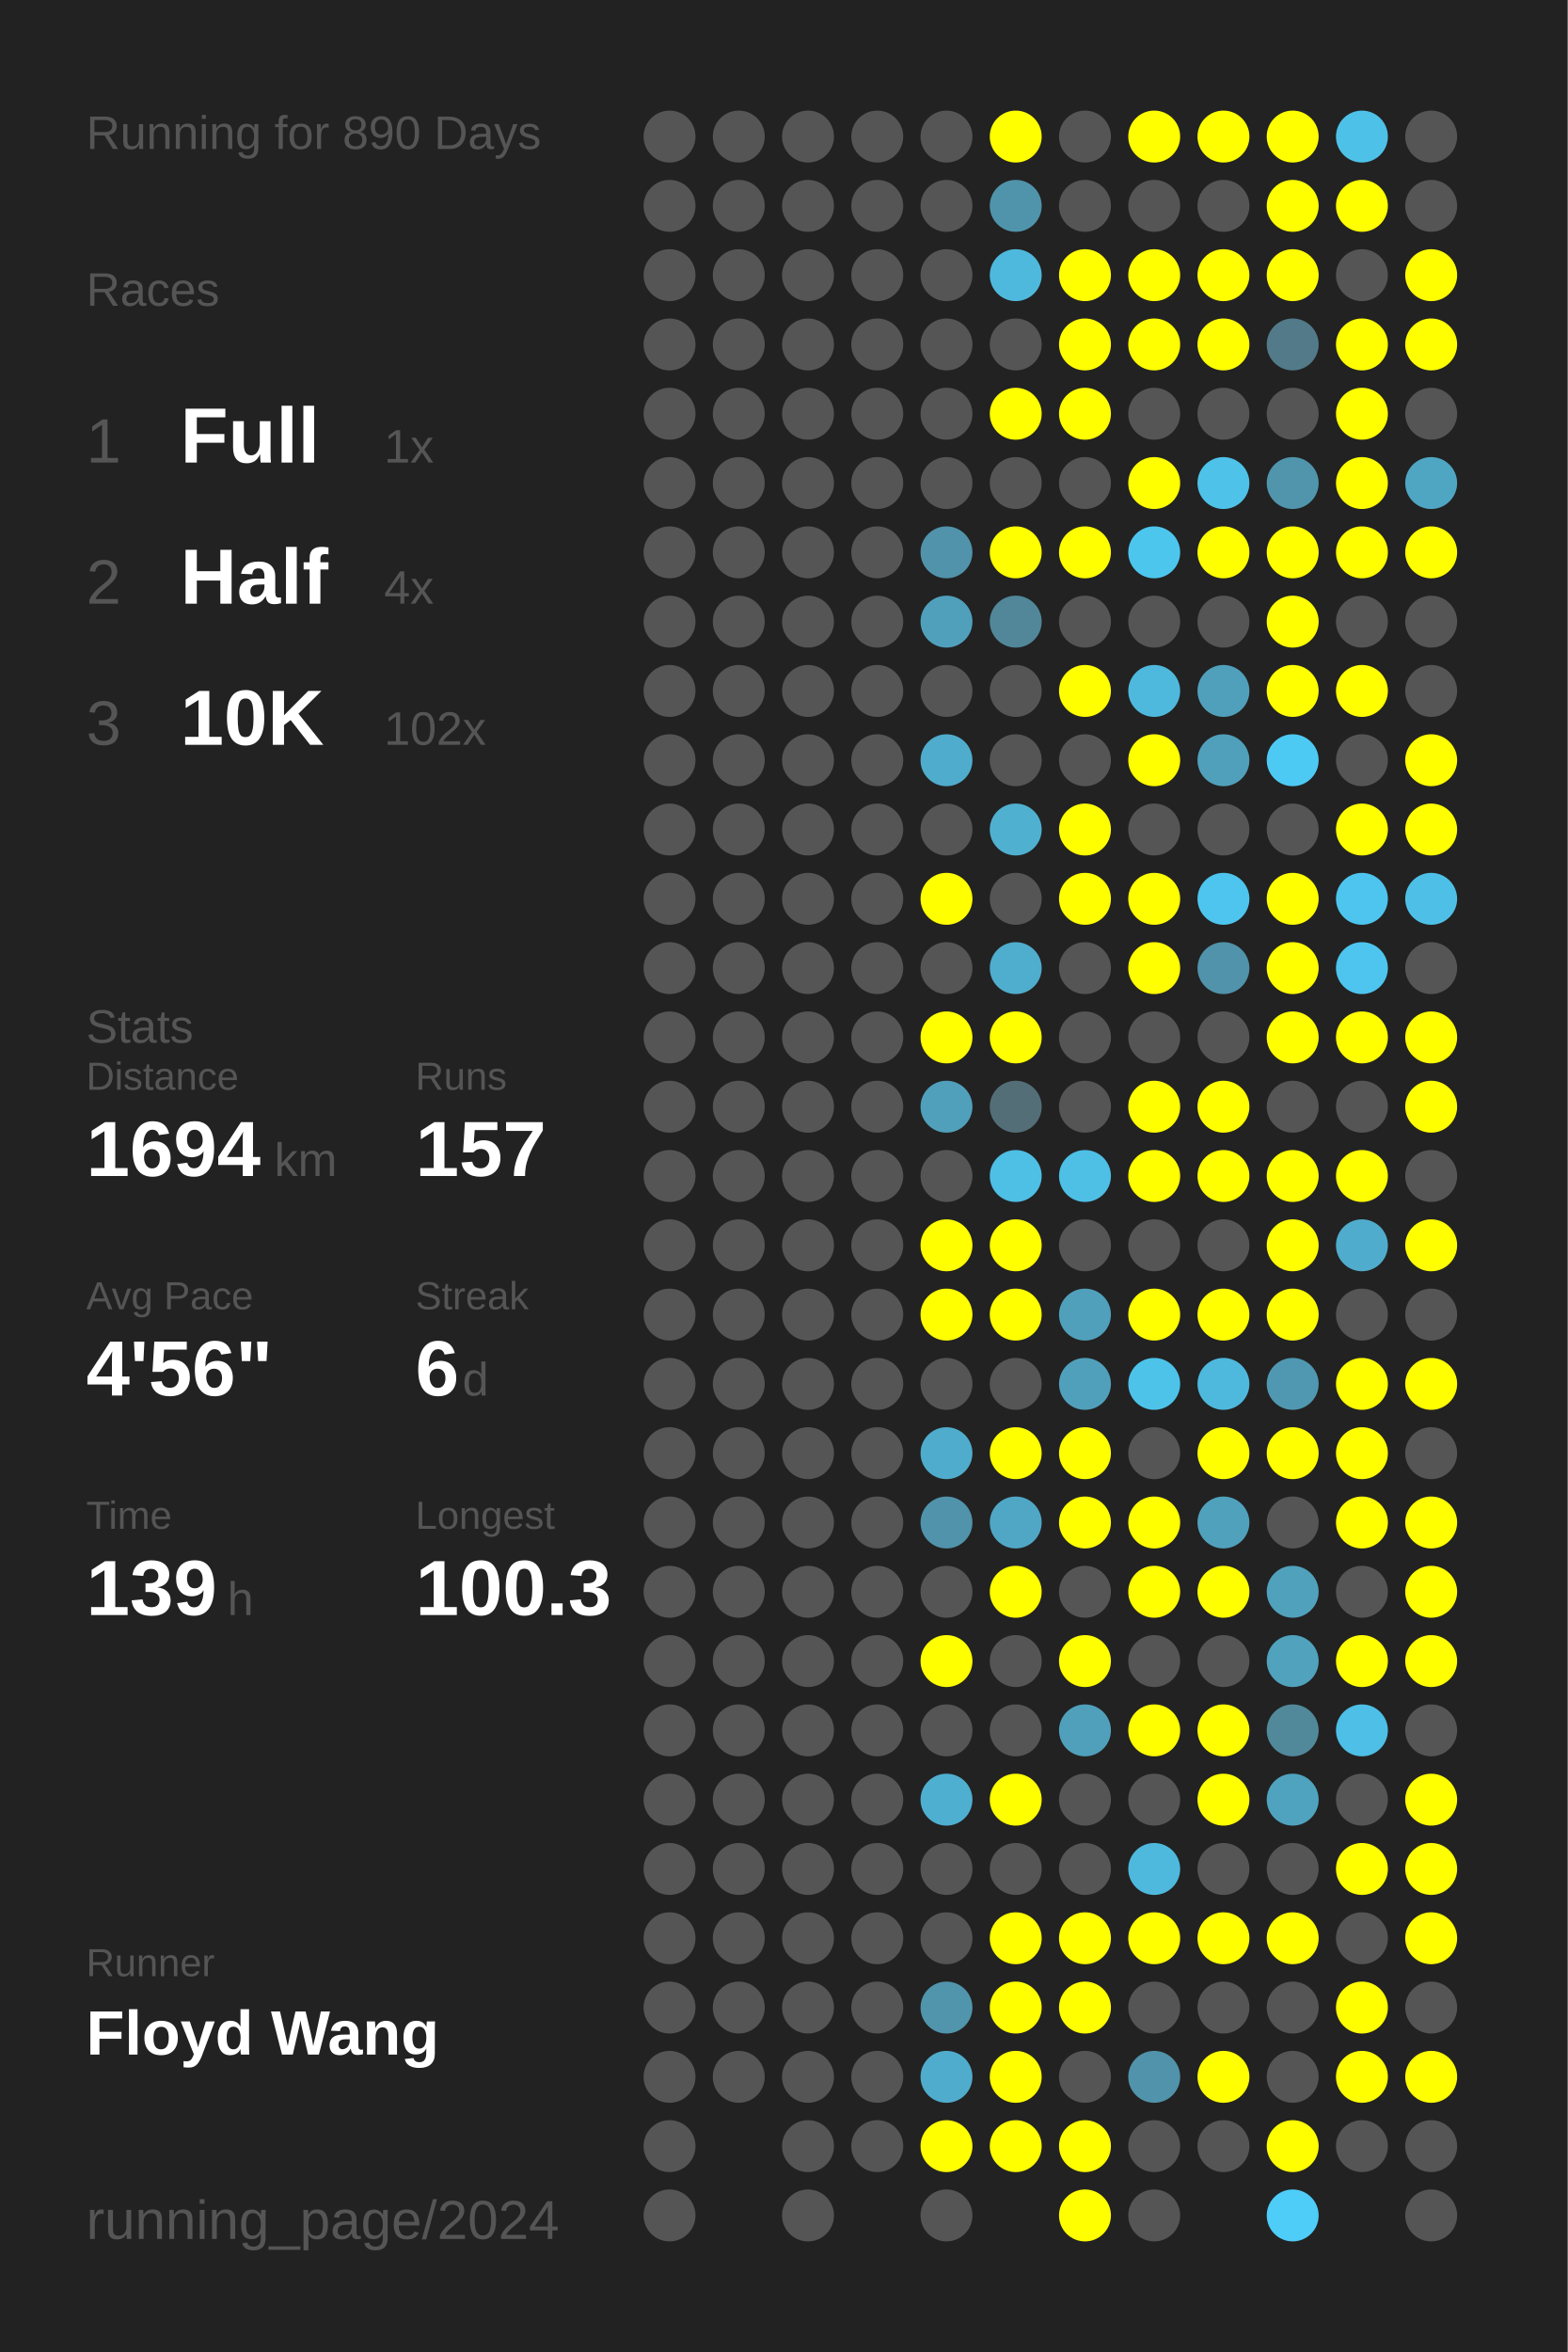
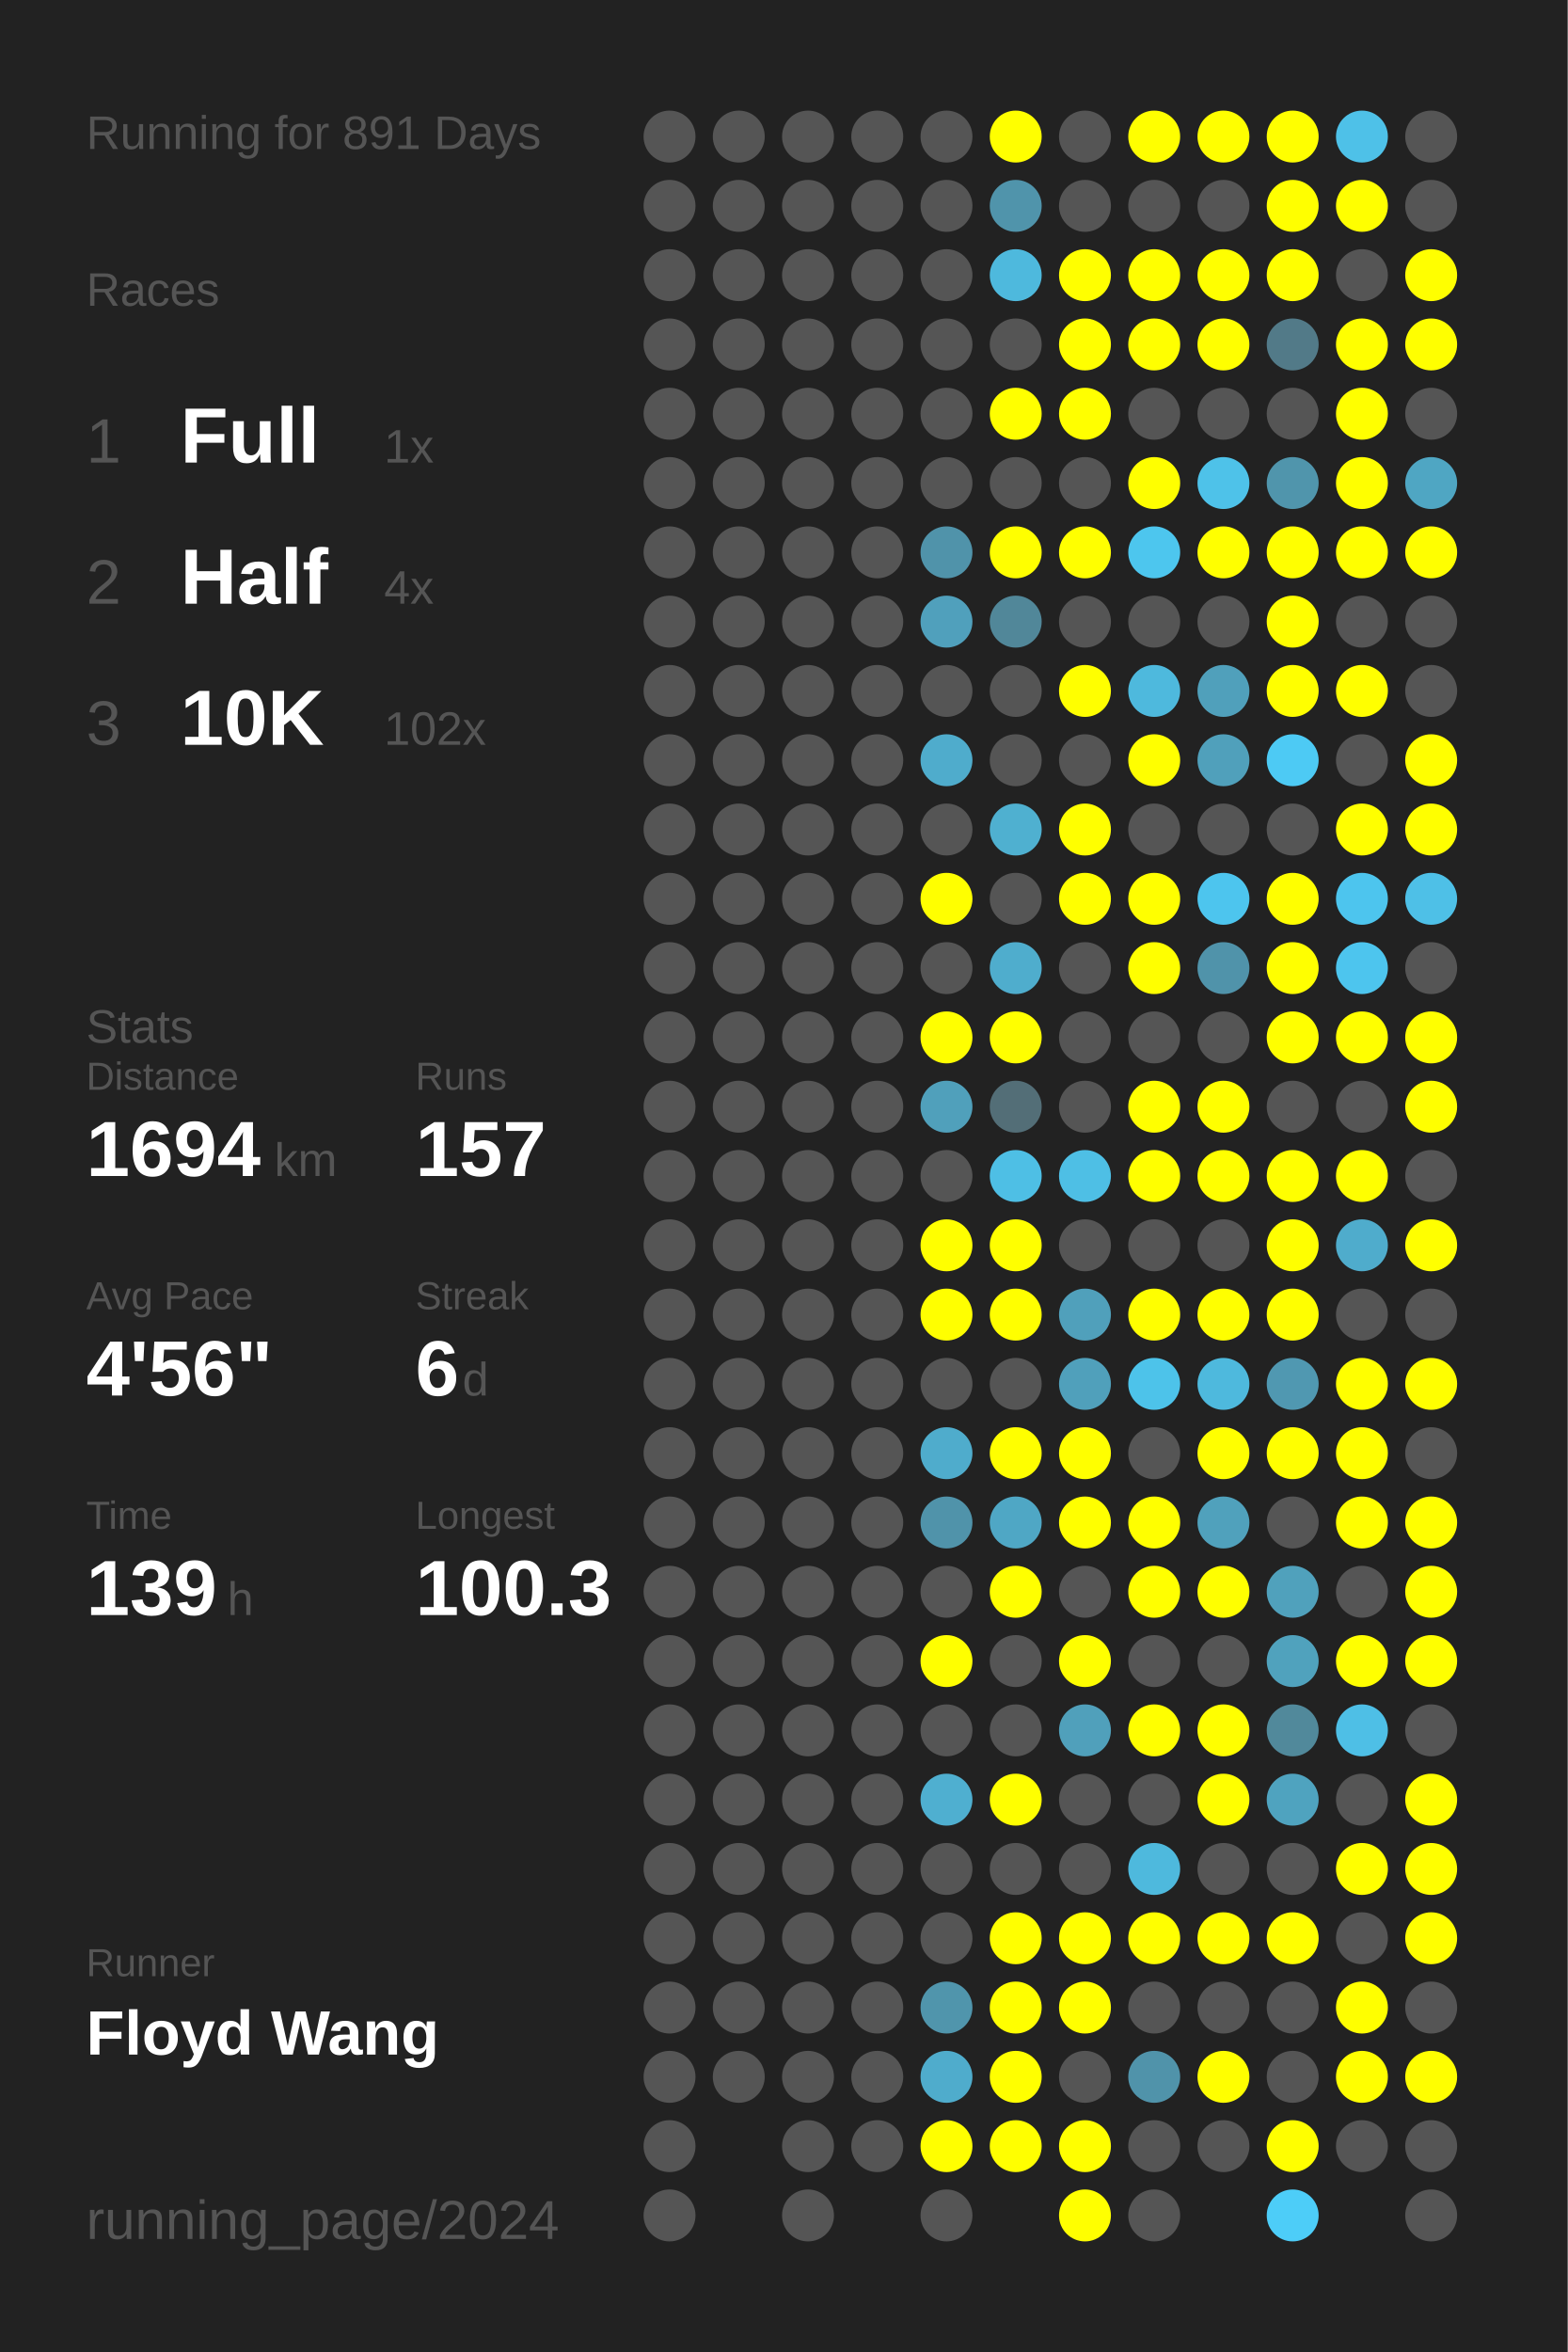
<svg xmlns="http://www.w3.org/2000/svg" baseProfile="full" height="300mm" version="1.1" viewBox="0,0,200,300" width="200mm">
  <defs />
  <rect fill="#222222" height="300" width="200" x="0" y="0" />
-   <text fill="#555555" style="font-size:6px; font-family:Arial;" x="11" y="19">Running for 890 Days</text>
+   <text fill="#555555" style="font-size:6px; font-family:Arial;" x="11" y="19">Running for 891 Days</text>
  <text fill="#555555" style="font-size:6px; font-family:Arial;" x="11" y="39">Races</text>
  <text fill="#555555" style="font-size:8px; font-family:Arial;" x="11" y="59">1</text>
  <text fill="#FFFFFF" style="font-size:10px; font-family:Arial; font-weight:bold;" x="23" y="59">Full</text>
  <text fill="#555555" style="font-size:6px; font-family:Arial;" x="49" y="59">1x</text>
  <text fill="#555555" style="font-size:8px; font-family:Arial;" x="11" y="77">2</text>
  <text fill="#FFFFFF" style="font-size:10px; font-family:Arial; font-weight:bold;" x="23" y="77">Half</text>
  <text fill="#555555" style="font-size:6px; font-family:Arial;" x="49" y="77">4x</text>
  <text fill="#555555" style="font-size:8px; font-family:Arial;" x="11" y="95">3</text>
  <text fill="#FFFFFF" style="font-size:10px; font-family:Arial; font-weight:bold;" x="23" y="95">10K</text>
  <text fill="#555555" style="font-size:6px; font-family:Arial;" x="49" y="95">102x</text>
  <text fill="#555555" style="font-size:6px; font-family:Arial;" x="11" y="133">Stats</text>
  <text fill="#555555" style="font-size:5px; font-family:Arial;" x="11" y="139">Distance</text>
  <text fill="#FFFFFF" style="font-size:10px; font-family:Arial; font-weight:bold;" x="11" y="150">1694</text>
  <text fill="#555555" style="font-size:6px; font-family:Arial;" x="35" y="150">km</text>
  <text fill="#555555" style="font-size:5px; font-family:Arial;" x="53" y="139">Runs</text>
  <text fill="#FFFFFF" style="font-size:10px; font-family:Arial; font-weight:bold;" x="53" y="150">157</text>
  <text fill="#555555" style="font-size:5px; font-family:Arial;" x="11" y="167">Avg Pace</text>
  <text fill="#FFFFFF" style="font-size:10px; font-family:Arial; font-weight:bold;" x="11" y="178">4'56"</text>
  <text fill="#555555" style="font-size:5px; font-family:Arial;" x="53" y="167">Streak</text>
  <text fill="#FFFFFF" style="font-size:10px; font-family:Arial; font-weight:bold;" x="53" y="178">6</text>
  <text fill="#555555" style="font-size:6px; font-family:Arial;" x="59" y="178">d</text>
  <text fill="#555555" style="font-size:5px; font-family:Arial;" x="11" y="195">Time</text>
  <text fill="#FFFFFF" style="font-size:10px; font-family:Arial; font-weight:bold;" x="11" y="206">139</text>
  <text fill="#555555" style="font-size:6px; font-family:Arial;" x="29" y="206">h</text>
  <text fill="#555555" style="font-size:5px; font-family:Arial;" x="53" y="195">Longest</text>
  <text fill="#FFFFFF" style="font-size:10px; font-family:Arial; font-weight:bold;" x="53" y="206">100.3</text>
  <text fill="#555555" style="font-size:5px; font-family:Arial;" x="11" y="252.065">Runner</text>
  <text fill="#FFFFFF" style="font-size:8px; font-family:Arial; font-weight:bold;" x="11" y="262.065">Floyd Wang</text>
  <text fill="#555555" style="font-size:7px; font-family:Arial;" x="11" y="285.581">running_page/2024</text>
  <circle cx="85.417" cy="17.419" fill="#555555" r="3.312" />
  <circle cx="85.417" cy="26.258" fill="#555555" r="3.312" />
  <circle cx="85.417" cy="35.097" fill="#555555" r="3.312" />
  <circle cx="85.417" cy="43.935" fill="#555555" r="3.312" />
  <circle cx="85.417" cy="52.774" fill="#555555" r="3.312" />
  <circle cx="85.417" cy="61.613" fill="#555555" r="3.312" />
  <circle cx="85.417" cy="70.452" fill="#555555" r="3.312" />
  <circle cx="85.417" cy="79.29" fill="#555555" r="3.312" />
  <circle cx="85.417" cy="88.129" fill="#555555" r="3.312" />
  <circle cx="85.417" cy="96.968" fill="#555555" r="3.312" />
  <circle cx="85.417" cy="105.806" fill="#555555" r="3.312" />
  <circle cx="85.417" cy="114.645" fill="#555555" r="3.312" />
  <circle cx="85.417" cy="123.484" fill="#555555" r="3.312" />
  <circle cx="85.417" cy="132.323" fill="#555555" r="3.312" />
  <circle cx="85.417" cy="141.161" fill="#555555" r="3.312" />
  <circle cx="85.417" cy="150" fill="#555555" r="3.312" />
  <circle cx="85.417" cy="158.839" fill="#555555" r="3.312" />
  <circle cx="85.417" cy="167.677" fill="#555555" r="3.312" />
  <circle cx="85.417" cy="176.516" fill="#555555" r="3.312" />
  <circle cx="85.417" cy="185.355" fill="#555555" r="3.312" />
  <circle cx="85.417" cy="194.194" fill="#555555" r="3.312" />
  <circle cx="85.417" cy="203.032" fill="#555555" r="3.312" />
  <circle cx="85.417" cy="211.871" fill="#555555" r="3.312" />
  <circle cx="85.417" cy="220.71" fill="#555555" r="3.312" />
  <circle cx="85.417" cy="229.548" fill="#555555" r="3.312" />
  <circle cx="85.417" cy="238.387" fill="#555555" r="3.312" />
  <circle cx="85.417" cy="247.226" fill="#555555" r="3.312" />
  <circle cx="85.417" cy="256.065" fill="#555555" r="3.312" />
  <circle cx="85.417" cy="264.903" fill="#555555" r="3.312" />
  <circle cx="85.417" cy="273.742" fill="#555555" r="3.312" />
  <circle cx="85.417" cy="282.581" fill="#555555" r="3.312" />
  <circle cx="94.25" cy="17.419" fill="#555555" r="3.312" />
  <circle cx="94.25" cy="26.258" fill="#555555" r="3.312" />
  <circle cx="94.25" cy="35.097" fill="#555555" r="3.312" />
  <circle cx="94.25" cy="43.935" fill="#555555" r="3.312" />
  <circle cx="94.25" cy="52.774" fill="#555555" r="3.312" />
  <circle cx="94.25" cy="61.613" fill="#555555" r="3.312" />
  <circle cx="94.25" cy="70.452" fill="#555555" r="3.312" />
  <circle cx="94.25" cy="79.29" fill="#555555" r="3.312" />
  <circle cx="94.25" cy="88.129" fill="#555555" r="3.312" />
  <circle cx="94.25" cy="96.968" fill="#555555" r="3.312" />
  <circle cx="94.25" cy="105.806" fill="#555555" r="3.312" />
  <circle cx="94.25" cy="114.645" fill="#555555" r="3.312" />
  <circle cx="94.25" cy="123.484" fill="#555555" r="3.312" />
  <circle cx="94.25" cy="132.323" fill="#555555" r="3.312" />
  <circle cx="94.25" cy="141.161" fill="#555555" r="3.312" />
  <circle cx="94.25" cy="150" fill="#555555" r="3.312" />
  <circle cx="94.25" cy="158.839" fill="#555555" r="3.312" />
  <circle cx="94.25" cy="167.677" fill="#555555" r="3.312" />
  <circle cx="94.25" cy="176.516" fill="#555555" r="3.312" />
  <circle cx="94.25" cy="185.355" fill="#555555" r="3.312" />
  <circle cx="94.25" cy="194.194" fill="#555555" r="3.312" />
  <circle cx="94.25" cy="203.032" fill="#555555" r="3.312" />
  <circle cx="94.25" cy="211.871" fill="#555555" r="3.312" />
  <circle cx="94.25" cy="220.71" fill="#555555" r="3.312" />
  <circle cx="94.25" cy="229.548" fill="#555555" r="3.312" />
  <circle cx="94.25" cy="238.387" fill="#555555" r="3.312" />
  <circle cx="94.25" cy="247.226" fill="#555555" r="3.312" />
  <circle cx="94.25" cy="256.065" fill="#555555" r="3.312" />
  <circle cx="94.25" cy="264.903" fill="#555555" r="3.312" />
  <circle cx="103.083" cy="17.419" fill="#555555" r="3.312" />
  <circle cx="103.083" cy="26.258" fill="#555555" r="3.312" />
  <circle cx="103.083" cy="35.097" fill="#555555" r="3.312" />
  <circle cx="103.083" cy="43.935" fill="#555555" r="3.312" />
  <circle cx="103.083" cy="52.774" fill="#555555" r="3.312" />
  <circle cx="103.083" cy="61.613" fill="#555555" r="3.312" />
  <circle cx="103.083" cy="70.452" fill="#555555" r="3.312" />
  <circle cx="103.083" cy="79.29" fill="#555555" r="3.312" />
  <circle cx="103.083" cy="88.129" fill="#555555" r="3.312" />
  <circle cx="103.083" cy="96.968" fill="#555555" r="3.312" />
  <circle cx="103.083" cy="105.806" fill="#555555" r="3.312" />
  <circle cx="103.083" cy="114.645" fill="#555555" r="3.312" />
  <circle cx="103.083" cy="123.484" fill="#555555" r="3.312" />
  <circle cx="103.083" cy="132.323" fill="#555555" r="3.312" />
  <circle cx="103.083" cy="141.161" fill="#555555" r="3.312" />
  <circle cx="103.083" cy="150" fill="#555555" r="3.312" />
  <circle cx="103.083" cy="158.839" fill="#555555" r="3.312" />
  <circle cx="103.083" cy="167.677" fill="#555555" r="3.312" />
  <circle cx="103.083" cy="176.516" fill="#555555" r="3.312" />
  <circle cx="103.083" cy="185.355" fill="#555555" r="3.312" />
  <circle cx="103.083" cy="194.194" fill="#555555" r="3.312" />
  <circle cx="103.083" cy="203.032" fill="#555555" r="3.312" />
  <circle cx="103.083" cy="211.871" fill="#555555" r="3.312" />
  <circle cx="103.083" cy="220.71" fill="#555555" r="3.312" />
  <circle cx="103.083" cy="229.548" fill="#555555" r="3.312" />
  <circle cx="103.083" cy="238.387" fill="#555555" r="3.312" />
  <circle cx="103.083" cy="247.226" fill="#555555" r="3.312" />
  <circle cx="103.083" cy="256.065" fill="#555555" r="3.312" />
  <circle cx="103.083" cy="264.903" fill="#555555" r="3.312" />
  <circle cx="103.083" cy="273.742" fill="#555555" r="3.312" />
  <circle cx="103.083" cy="282.581" fill="#555555" r="3.312" />
  <circle cx="111.917" cy="17.419" fill="#555555" r="3.312" />
  <circle cx="111.917" cy="26.258" fill="#555555" r="3.312" />
  <circle cx="111.917" cy="35.097" fill="#555555" r="3.312" />
  <circle cx="111.917" cy="43.935" fill="#555555" r="3.312" />
  <circle cx="111.917" cy="52.774" fill="#555555" r="3.312" />
  <circle cx="111.917" cy="61.613" fill="#555555" r="3.312" />
  <circle cx="111.917" cy="70.452" fill="#555555" r="3.312" />
  <circle cx="111.917" cy="79.29" fill="#555555" r="3.312" />
  <circle cx="111.917" cy="88.129" fill="#555555" r="3.312" />
  <circle cx="111.917" cy="96.968" fill="#555555" r="3.312" />
  <circle cx="111.917" cy="105.806" fill="#555555" r="3.312" />
  <circle cx="111.917" cy="114.645" fill="#555555" r="3.312" />
  <circle cx="111.917" cy="123.484" fill="#555555" r="3.312" />
  <circle cx="111.917" cy="132.323" fill="#555555" r="3.312" />
  <circle cx="111.917" cy="141.161" fill="#555555" r="3.312" />
  <circle cx="111.917" cy="150" fill="#555555" r="3.312" />
  <circle cx="111.917" cy="158.839" fill="#555555" r="3.312" />
  <circle cx="111.917" cy="167.677" fill="#555555" r="3.312" />
  <circle cx="111.917" cy="176.516" fill="#555555" r="3.312" />
  <circle cx="111.917" cy="185.355" fill="#555555" r="3.312" />
  <circle cx="111.917" cy="194.194" fill="#555555" r="3.312" />
  <circle cx="111.917" cy="203.032" fill="#555555" r="3.312" />
  <circle cx="111.917" cy="211.871" fill="#555555" r="3.312" />
  <circle cx="111.917" cy="220.71" fill="#555555" r="3.312" />
  <circle cx="111.917" cy="229.548" fill="#555555" r="3.312" />
  <circle cx="111.917" cy="238.387" fill="#555555" r="3.312" />
  <circle cx="111.917" cy="247.226" fill="#555555" r="3.312" />
  <circle cx="111.917" cy="256.065" fill="#555555" r="3.312" />
  <circle cx="111.917" cy="264.903" fill="#555555" r="3.312" />
  <circle cx="111.917" cy="273.742" fill="#555555" r="3.312" />
  <circle cx="120.75" cy="17.419" fill="#555555" r="3.312" />
  <circle cx="120.75" cy="26.258" fill="#555555" r="3.312" />
  <circle cx="120.75" cy="35.097" fill="#555555" r="3.312" />
  <circle cx="120.75" cy="43.935" fill="#555555" r="3.312" />
  <circle cx="120.75" cy="52.774" fill="#555555" r="3.312" />
  <circle cx="120.75" cy="61.613" fill="#555555" r="3.312" />
  <circle cx="120.75" cy="70.452" fill="#5093aa" r="3.312" />
  <circle cx="120.75" cy="79.29" fill="#50a0bc" r="3.312" />
  <circle cx="120.75" cy="88.129" fill="#555555" r="3.312" />
  <circle cx="120.75" cy="96.968" fill="#4faccc" r="3.312" />
  <circle cx="120.75" cy="105.806" fill="#555555" r="3.312" />
  <circle cx="120.75" cy="114.645" fill="#FFFF00" r="3.312" />
  <circle cx="120.75" cy="123.484" fill="#555555" r="3.312" />
  <circle cx="120.75" cy="132.323" fill="#FFFF00" r="3.312" />
  <circle cx="120.75" cy="141.161" fill="#50a0bb" r="3.312" />
  <circle cx="120.75" cy="150" fill="#555555" r="3.312" />
  <circle cx="120.75" cy="158.839" fill="#FFFF00" r="3.312" />
  <circle cx="120.75" cy="167.677" fill="#FFFF00" r="3.312" />
  <circle cx="120.75" cy="176.516" fill="#555555" r="3.312" />
  <circle cx="120.75" cy="185.355" fill="#4faccc" r="3.312" />
  <circle cx="120.75" cy="194.194" fill="#5093aa" r="3.312" />
  <circle cx="120.75" cy="203.032" fill="#555555" r="3.312" />
  <circle cx="120.75" cy="211.871" fill="#FFFF00" r="3.312" />
  <circle cx="120.75" cy="220.71" fill="#555555" r="3.312" />
  <circle cx="120.75" cy="229.548" fill="#4fafd0" r="3.312" />
  <circle cx="120.75" cy="238.387" fill="#555555" r="3.312" />
  <circle cx="120.75" cy="247.226" fill="#555555" r="3.312" />
  <circle cx="120.75" cy="256.065" fill="#5095ac" r="3.312" />
  <circle cx="120.75" cy="264.903" fill="#4faccc" r="3.312" />
  <circle cx="120.75" cy="273.742" fill="#FFFF00" r="3.312" />
  <circle cx="120.75" cy="282.581" fill="#555555" r="3.312" />
  <circle cx="129.583" cy="17.419" fill="#FFFF00" r="3.312" />
  <circle cx="129.583" cy="26.258" fill="#5094ab" r="3.312" />
  <circle cx="129.583" cy="35.097" fill="#4eb9dd" r="3.312" />
  <circle cx="129.583" cy="43.935" fill="#555555" r="3.312" />
  <circle cx="129.583" cy="52.774" fill="#FFFF00" r="3.312" />
  <circle cx="129.583" cy="61.613" fill="#555555" r="3.312" />
  <circle cx="129.583" cy="70.452" fill="#FFFF00" r="3.312" />
  <circle cx="129.583" cy="79.29" fill="#518799" r="3.312" />
  <circle cx="129.583" cy="88.129" fill="#555555" r="3.312" />
  <circle cx="129.583" cy="96.968" fill="#555555" r="3.312" />
  <circle cx="129.583" cy="105.806" fill="#4fb0d0" r="3.312" />
  <circle cx="129.583" cy="114.645" fill="#555555" r="3.312" />
  <circle cx="129.583" cy="123.484" fill="#4fadcd" r="3.312" />
  <circle cx="129.583" cy="132.323" fill="#FFFF00" r="3.312" />
  <circle cx="129.583" cy="141.161" fill="#536e77" r="3.312" />
  <circle cx="129.583" cy="150" fill="#4ebfe5" r="3.312" />
  <circle cx="129.583" cy="158.839" fill="#FFFF00" r="3.312" />
  <circle cx="129.583" cy="167.677" fill="#FFFF00" r="3.312" />
  <circle cx="129.583" cy="176.516" fill="#555555" r="3.312" />
  <circle cx="129.583" cy="185.355" fill="#FFFF00" r="3.312" />
  <circle cx="129.583" cy="194.194" fill="#4fa7c5" r="3.312" />
  <circle cx="129.583" cy="203.032" fill="#FFFF00" r="3.312" />
  <circle cx="129.583" cy="211.871" fill="#555555" r="3.312" />
  <circle cx="129.583" cy="220.71" fill="#555555" r="3.312" />
  <circle cx="129.583" cy="229.548" fill="#FFFF00" r="3.312" />
  <circle cx="129.583" cy="238.387" fill="#555555" r="3.312" />
  <circle cx="129.583" cy="247.226" fill="#FFFF00" r="3.312" />
  <circle cx="129.583" cy="256.065" fill="#FFFF00" r="3.312" />
  <circle cx="129.583" cy="264.903" fill="#FFFF00" r="3.312" />
  <circle cx="129.583" cy="273.742" fill="#FFFF00" r="3.312" />
  <circle cx="138.417" cy="17.419" fill="#555555" r="3.312" />
  <circle cx="138.417" cy="26.258" fill="#555555" r="3.312" />
  <circle cx="138.417" cy="35.097" fill="#FFFF00" r="3.312" />
  <circle cx="138.417" cy="43.935" fill="#FFFF00" r="3.312" />
  <circle cx="138.417" cy="52.774" fill="#FFFF00" r="3.312" />
  <circle cx="138.417" cy="61.613" fill="#555555" r="3.312" />
  <circle cx="138.417" cy="70.452" fill="#FFFF00" r="3.312" />
  <circle cx="138.417" cy="79.29" fill="#555555" r="3.312" />
  <circle cx="138.417" cy="88.129" fill="#FFFF00" r="3.312" />
  <circle cx="138.417" cy="96.968" fill="#555555" r="3.312" />
  <circle cx="138.417" cy="105.806" fill="#FFFF00" r="3.312" />
  <circle cx="138.417" cy="114.645" fill="#FFFF00" r="3.312" />
  <circle cx="138.417" cy="123.484" fill="#555555" r="3.312" />
  <circle cx="138.417" cy="132.323" fill="#555555" r="3.312" />
  <circle cx="138.417" cy="141.161" fill="#555555" r="3.312" />
  <circle cx="138.417" cy="150" fill="#4ebfe5" r="3.312" />
  <circle cx="138.417" cy="158.839" fill="#555555" r="3.312" />
  <circle cx="138.417" cy="167.677" fill="#50a0bb" r="3.312" />
  <circle cx="138.417" cy="176.516" fill="#50a0bb" r="3.312" />
  <circle cx="138.417" cy="185.355" fill="#FFFF00" r="3.312" />
  <circle cx="138.417" cy="194.194" fill="#FFFF00" r="3.312" />
  <circle cx="138.417" cy="203.032" fill="#555555" r="3.312" />
  <circle cx="138.417" cy="211.871" fill="#FFFF00" r="3.312" />
  <circle cx="138.417" cy="220.71" fill="#50a0bb" r="3.312" />
  <circle cx="138.417" cy="229.548" fill="#555555" r="3.312" />
  <circle cx="138.417" cy="238.387" fill="#555555" r="3.312" />
  <circle cx="138.417" cy="247.226" fill="#FFFF00" r="3.312" />
  <circle cx="138.417" cy="256.065" fill="#FFFF00" r="3.312" />
  <circle cx="138.417" cy="264.903" fill="#555555" r="3.312" />
  <circle cx="138.417" cy="273.742" fill="#FFFF00" r="3.312" />
  <circle cx="138.417" cy="282.581" fill="#FFFF00" r="3.312" />
  <circle cx="147.25" cy="17.419" fill="#FFFF00" r="3.312" />
  <circle cx="147.25" cy="26.258" fill="#555555" r="3.312" />
  <circle cx="147.25" cy="35.097" fill="#FFFF00" r="3.312" />
  <circle cx="147.25" cy="43.935" fill="#FFFF00" r="3.312" />
  <circle cx="147.25" cy="52.774" fill="#555555" r="3.312" />
  <circle cx="147.25" cy="61.613" fill="#FFFF00" r="3.312" />
  <circle cx="147.25" cy="70.452" fill="#4dc6ee" r="3.312" />
  <circle cx="147.25" cy="79.29" fill="#555555" r="3.312" />
  <circle cx="147.25" cy="88.129" fill="#4eb9dd" r="3.312" />
  <circle cx="147.25" cy="96.968" fill="#FFFF00" r="3.312" />
  <circle cx="147.25" cy="105.806" fill="#555555" r="3.312" />
  <circle cx="147.25" cy="114.645" fill="#FFFF00" r="3.312" />
  <circle cx="147.25" cy="123.484" fill="#FFFF00" r="3.312" />
  <circle cx="147.25" cy="132.323" fill="#555555" r="3.312" />
  <circle cx="147.25" cy="141.161" fill="#FFFF00" r="3.312" />
  <circle cx="147.25" cy="150" fill="#FFFF00" r="3.312" />
  <circle cx="147.25" cy="158.839" fill="#555555" r="3.312" />
  <circle cx="147.25" cy="167.677" fill="#FFFF00" r="3.312" />
  <circle cx="147.25" cy="176.516" fill="#4dc3ea" r="3.312" />
  <circle cx="147.25" cy="185.355" fill="#555555" r="3.312" />
  <circle cx="147.25" cy="194.194" fill="#FFFF00" r="3.312" />
  <circle cx="147.25" cy="203.032" fill="#FFFF00" r="3.312" />
  <circle cx="147.25" cy="211.871" fill="#555555" r="3.312" />
  <circle cx="147.25" cy="220.71" fill="#FFFF00" r="3.312" />
  <circle cx="147.25" cy="229.548" fill="#555555" r="3.312" />
  <circle cx="147.25" cy="238.387" fill="#4eb9dd" r="3.312" />
  <circle cx="147.25" cy="247.226" fill="#FFFF00" r="3.312" />
  <circle cx="147.25" cy="256.065" fill="#555555" r="3.312" />
  <circle cx="147.25" cy="264.903" fill="#5093aa" r="3.312" />
  <circle cx="147.25" cy="273.742" fill="#555555" r="3.312" />
  <circle cx="147.25" cy="282.581" fill="#555555" r="3.312" />
  <circle cx="156.083" cy="17.419" fill="#FFFF00" r="3.312" />
  <circle cx="156.083" cy="26.258" fill="#555555" r="3.312" />
  <circle cx="156.083" cy="35.097" fill="#FFFF00" r="3.312" />
  <circle cx="156.083" cy="43.935" fill="#FFFF00" r="3.312" />
  <circle cx="156.083" cy="52.774" fill="#555555" r="3.312" />
  <circle cx="156.083" cy="61.613" fill="#4ec2e9" r="3.312" />
  <circle cx="156.083" cy="70.452" fill="#FFFF00" r="3.312" />
  <circle cx="156.083" cy="79.29" fill="#555555" r="3.312" />
  <circle cx="156.083" cy="88.129" fill="#50a0bb" r="3.312" />
  <circle cx="156.083" cy="96.968" fill="#50a0bb" r="3.312" />
  <circle cx="156.083" cy="105.806" fill="#555555" r="3.312" />
  <circle cx="156.083" cy="114.645" fill="#4dc5ee" r="3.312" />
  <circle cx="156.083" cy="123.484" fill="#5093aa" r="3.312" />
  <circle cx="156.083" cy="132.323" fill="#555555" r="3.312" />
  <circle cx="156.083" cy="141.161" fill="#FFFF00" r="3.312" />
  <circle cx="156.083" cy="150" fill="#FFFF00" r="3.312" />
  <circle cx="156.083" cy="158.839" fill="#555555" r="3.312" />
  <circle cx="156.083" cy="167.677" fill="#FFFF00" r="3.312" />
  <circle cx="156.083" cy="176.516" fill="#4eb9dd" r="3.312" />
  <circle cx="156.083" cy="185.355" fill="#FFFF00" r="3.312" />
  <circle cx="156.083" cy="194.194" fill="#50a1bc" r="3.312" />
  <circle cx="156.083" cy="203.032" fill="#FFFF00" r="3.312" />
  <circle cx="156.083" cy="211.871" fill="#555555" r="3.312" />
  <circle cx="156.083" cy="220.71" fill="#FFFF00" r="3.312" />
  <circle cx="156.083" cy="229.548" fill="#FFFF00" r="3.312" />
  <circle cx="156.083" cy="238.387" fill="#555555" r="3.312" />
  <circle cx="156.083" cy="247.226" fill="#FFFF00" r="3.312" />
  <circle cx="156.083" cy="256.065" fill="#555555" r="3.312" />
  <circle cx="156.083" cy="264.903" fill="#FFFF00" r="3.312" />
  <circle cx="156.083" cy="273.742" fill="#555555" r="3.312" />
  <circle cx="164.917" cy="17.419" fill="#FFFF00" r="3.312" />
  <circle cx="164.917" cy="26.258" fill="#FFFF00" r="3.312" />
  <circle cx="164.917" cy="35.097" fill="#FFFF00" r="3.312" />
  <circle cx="164.917" cy="43.935" fill="#527a88" r="3.312" />
  <circle cx="164.917" cy="52.774" fill="#555555" r="3.312" />
  <circle cx="164.917" cy="61.613" fill="#5095ac" r="3.312" />
  <circle cx="164.917" cy="70.452" fill="#FFFF00" r="3.312" />
  <circle cx="164.917" cy="79.29" fill="#FFFF00" r="3.312" />
  <circle cx="164.917" cy="88.129" fill="#FFFF00" r="3.312" />
  <circle cx="164.917" cy="96.968" fill="#4dcaf4" r="3.312" />
  <circle cx="164.917" cy="105.806" fill="#555555" r="3.312" />
  <circle cx="164.917" cy="114.645" fill="#FFFF00" r="3.312" />
  <circle cx="164.917" cy="123.484" fill="#FFFF00" r="3.312" />
  <circle cx="164.917" cy="132.323" fill="#FFFF00" r="3.312" />
  <circle cx="164.917" cy="141.161" fill="#555555" r="3.312" />
  <circle cx="164.917" cy="150" fill="#FFFF00" r="3.312" />
  <circle cx="164.917" cy="158.839" fill="#FFFF00" r="3.312" />
  <circle cx="164.917" cy="167.677" fill="#FFFF00" r="3.312" />
  <circle cx="164.917" cy="176.516" fill="#5098b1" r="3.312" />
  <circle cx="164.917" cy="185.355" fill="#FFFF00" r="3.312" />
  <circle cx="164.917" cy="194.194" fill="#555555" r="3.312" />
  <circle cx="164.917" cy="203.032" fill="#50a1bc" r="3.312" />
  <circle cx="164.917" cy="211.871" fill="#50a2bd" r="3.312" />
  <circle cx="164.917" cy="220.71" fill="#51899b" r="3.312" />
  <circle cx="164.917" cy="229.548" fill="#4fa3bf" r="3.312" />
  <circle cx="164.917" cy="238.387" fill="#555555" r="3.312" />
  <circle cx="164.917" cy="247.226" fill="#FFFF00" r="3.312" />
  <circle cx="164.917" cy="256.065" fill="#555555" r="3.312" />
  <circle cx="164.917" cy="264.903" fill="#555555" r="3.312" />
  <circle cx="164.917" cy="273.742" fill="#FFFF00" r="3.312" />
  <circle cx="164.917" cy="282.581" fill="#4dcdf8" r="3.312" />
  <circle cx="173.75" cy="17.419" fill="#4ec1e8" r="3.312" />
  <circle cx="173.75" cy="26.258" fill="#FFFF00" r="3.312" />
  <circle cx="173.75" cy="35.097" fill="#555555" r="3.312" />
  <circle cx="173.75" cy="43.935" fill="#FFFF00" r="3.312" />
  <circle cx="173.75" cy="52.774" fill="#FFFF00" r="3.312" />
  <circle cx="173.75" cy="61.613" fill="#FFFF00" r="3.312" />
  <circle cx="173.75" cy="70.452" fill="#FFFF00" r="3.312" />
  <circle cx="173.75" cy="79.29" fill="#555555" r="3.312" />
  <circle cx="173.75" cy="88.129" fill="#FFFF00" r="3.312" />
  <circle cx="173.75" cy="96.968" fill="#555555" r="3.312" />
  <circle cx="173.75" cy="105.806" fill="#FFFF00" r="3.312" />
  <circle cx="173.75" cy="114.645" fill="#4dc5ee" r="3.312" />
  <circle cx="173.75" cy="123.484" fill="#4dc5ee" r="3.312" />
  <circle cx="173.75" cy="132.323" fill="#FFFF00" r="3.312" />
  <circle cx="173.75" cy="141.161" fill="#555555" r="3.312" />
  <circle cx="173.75" cy="150" fill="#FFFF00" r="3.312" />
  <circle cx="173.75" cy="158.839" fill="#4faccc" r="3.312" />
  <circle cx="173.75" cy="167.677" fill="#555555" r="3.312" />
  <circle cx="173.75" cy="176.516" fill="#FFFF00" r="3.312" />
  <circle cx="173.75" cy="185.355" fill="#FFFF00" r="3.312" />
  <circle cx="173.75" cy="194.194" fill="#FFFF00" r="3.312" />
  <circle cx="173.75" cy="203.032" fill="#555555" r="3.312" />
  <circle cx="173.75" cy="211.871" fill="#FFFF00" r="3.312" />
  <circle cx="173.75" cy="220.71" fill="#4ebfe6" r="3.312" />
  <circle cx="173.75" cy="229.548" fill="#555555" r="3.312" />
  <circle cx="173.75" cy="238.387" fill="#FFFF00" r="3.312" />
  <circle cx="173.75" cy="247.226" fill="#555555" r="3.312" />
  <circle cx="173.75" cy="256.065" fill="#FFFF00" r="3.312" />
  <circle cx="173.75" cy="264.903" fill="#FFFF00" r="3.312" />
  <circle cx="173.75" cy="273.742" fill="#555555" r="3.312" />
  <circle cx="182.583" cy="17.419" fill="#555555" r="3.312" />
  <circle cx="182.583" cy="26.258" fill="#555555" r="3.312" />
  <circle cx="182.583" cy="35.097" fill="#FFFF00" r="3.312" />
  <circle cx="182.583" cy="43.935" fill="#FFFF00" r="3.312" />
  <circle cx="182.583" cy="52.774" fill="#555555" r="3.312" />
  <circle cx="182.583" cy="61.613" fill="#4fa6c3" r="3.312" />
  <circle cx="182.583" cy="70.452" fill="#FFFF00" r="3.312" />
  <circle cx="182.583" cy="79.29" fill="#555555" r="3.312" />
  <circle cx="182.583" cy="88.129" fill="#555555" r="3.312" />
  <circle cx="182.583" cy="96.968" fill="#FFFF00" r="3.312" />
  <circle cx="182.583" cy="105.806" fill="#FFFF00" r="3.312" />
  <circle cx="182.583" cy="114.645" fill="#4ec0e7" r="3.312" />
  <circle cx="182.583" cy="123.484" fill="#555555" r="3.312" />
  <circle cx="182.583" cy="132.323" fill="#FFFF00" r="3.312" />
  <circle cx="182.583" cy="141.161" fill="#FFFF00" r="3.312" />
  <circle cx="182.583" cy="150" fill="#555555" r="3.312" />
  <circle cx="182.583" cy="158.839" fill="#FFFF00" r="3.312" />
  <circle cx="182.583" cy="167.677" fill="#555555" r="3.312" />
  <circle cx="182.583" cy="176.516" fill="#FFFF00" r="3.312" />
  <circle cx="182.583" cy="185.355" fill="#555555" r="3.312" />
  <circle cx="182.583" cy="194.194" fill="#FFFF00" r="3.312" />
  <circle cx="182.583" cy="203.032" fill="#FFFF00" r="3.312" />
  <circle cx="182.583" cy="211.871" fill="#FFFF00" r="3.312" />
  <circle cx="182.583" cy="220.71" fill="#555555" r="3.312" />
  <circle cx="182.583" cy="229.548" fill="#FFFF00" r="3.312" />
  <circle cx="182.583" cy="238.387" fill="#FFFF00" r="3.312" />
  <circle cx="182.583" cy="247.226" fill="#FFFF00" r="3.312" />
  <circle cx="182.583" cy="256.065" fill="#555555" r="3.312" />
  <circle cx="182.583" cy="264.903" fill="#FFFF00" r="3.312" />
  <circle cx="182.583" cy="273.742" fill="#555555" r="3.312" />
  <circle cx="182.583" cy="282.581" fill="#555555" r="3.312" />
</svg>
